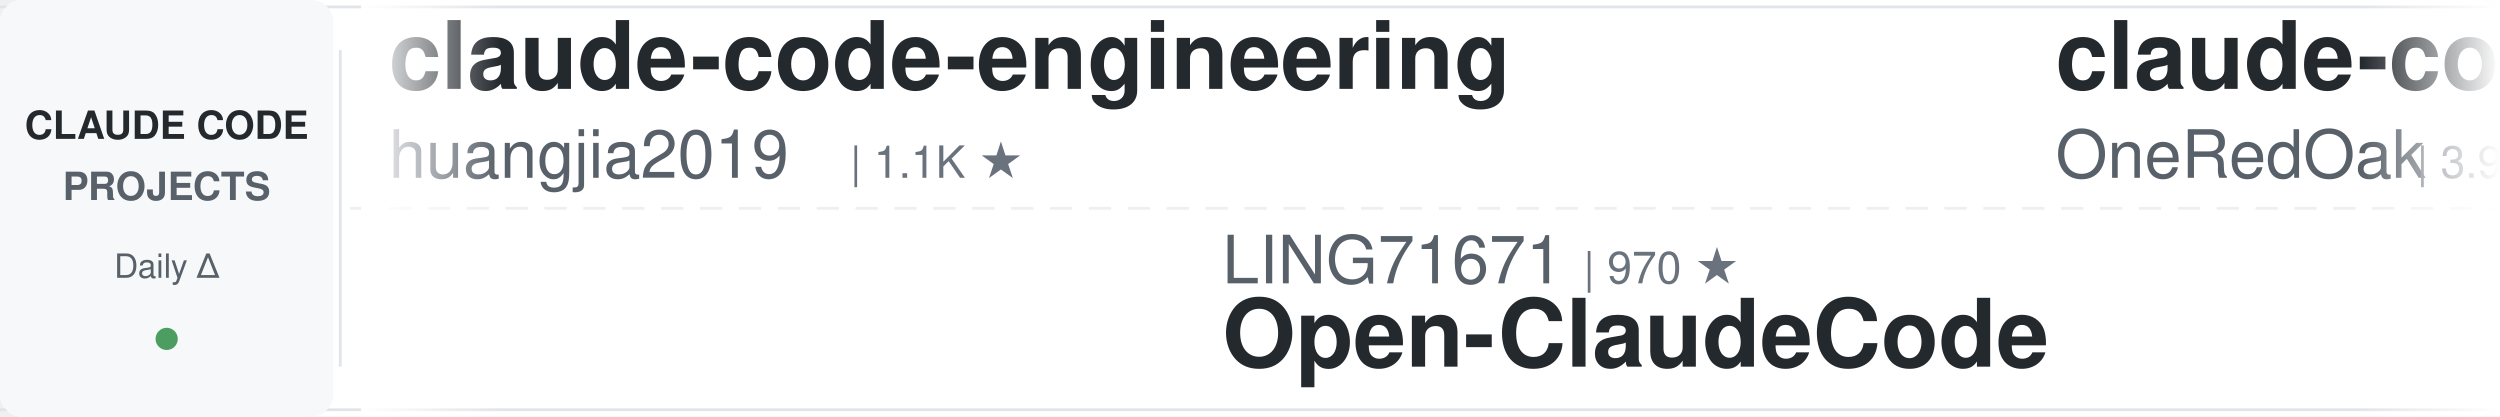
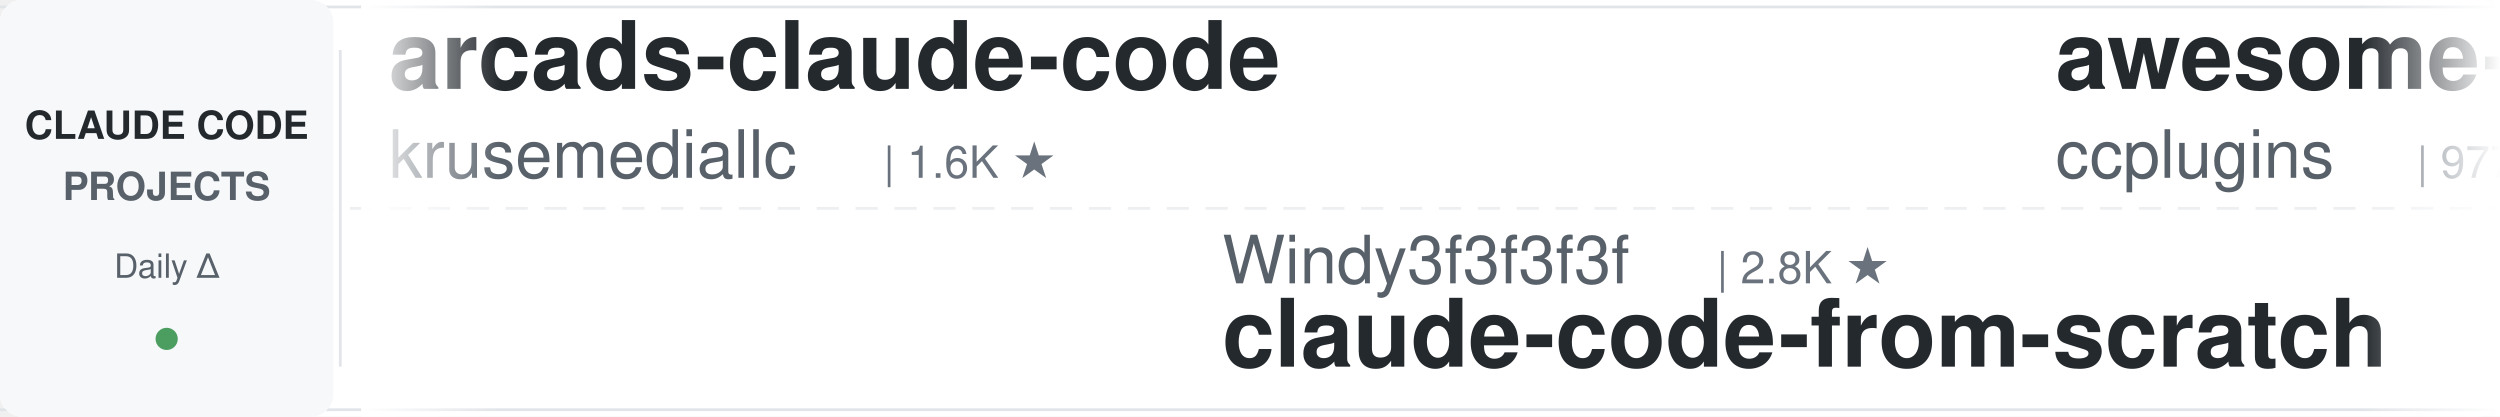
<svg xmlns="http://www.w3.org/2000/svg" width="900" height="150">
  <defs>
    <linearGradient id="leftFade" x1="0%" y1="0%" x2="100%" y2="0%">
      <stop offset="0%" style="stop-color:#ffffff;stop-opacity:1" />
      <stop offset="100%" style="stop-color:#ffffff;stop-opacity:0" />
    </linearGradient>
    <linearGradient id="rightFade" x1="0%" y1="0%" x2="100%" y2="0%">
      <stop offset="0%" style="stop-color:#ffffff;stop-opacity:0" />
      <stop offset="100%" style="stop-color:#ffffff;stop-opacity:1" />
    </linearGradient>
  </defs>
  <rect width="900" height="150" fill="#ffffff" rx="8" />
  <rect x="0" y="2" width="900" height="1" fill="#e1e4e8" />
  <rect x="0" y="147" width="900" height="1" fill="#e1e4e8" />
  <line x1="0" y1="75" x2="900" y2="75" stroke="#e1e4e8" stroke-width="1" stroke-dasharray="8 6" opacity="0.6" />
  <rect x="0" y="0" width="120" height="150" fill="#f6f8fa" rx="8" />
  <text x="60" y="50" font-family="-apple-system, BlinkMacSystemFont, 'Segoe UI', Helvetica, Arial, sans-serif" font-size="14" font-weight="600" fill="#24292e" text-anchor="middle">CLAUDE CODE</text>
  <text x="60" y="72" font-family="-apple-system, BlinkMacSystemFont, 'Segoe UI', Helvetica, Arial, sans-serif" font-size="14" font-weight="600" fill="#586069" text-anchor="middle">PROJECTS</text>
  <text x="60" y="100" font-family="-apple-system, BlinkMacSystemFont, 'Segoe UI', Helvetica, Arial, sans-serif" font-size="12" font-weight="500" fill="#586069" text-anchor="middle">Daily Δ</text>
  <circle cx="60" cy="122" r="4" fill="#22863a" opacity="0.8" />
  <rect x="122" y="18" width="1" height="114" fill="#e1e4e8" />
  <clipPath id="tickerClip">
    <rect x="130" y="0" width="770" height="150" />
  </clipPath>
  <g clip-path="url(#tickerClip)">
    <g id="tickerItems">
      <animateTransform attributeName="transform" attributeType="XML" type="translate" from="0 0" to="-3000 0" dur="54s" repeatCount="indefinite" />
      <g transform="translate(0, 0)">
-         <text x="140" y="32" font-family="-apple-system, BlinkMacSystemFont, 'Segoe UI', Helvetica, Arial, sans-serif" font-size="34" font-weight="600" fill="#24292e">claude-code-engineering</text>
-         <text x="140" y="64" font-family="-apple-system, BlinkMacSystemFont, 'Segoe UI', Helvetica, Arial, sans-serif" font-size="24" font-weight="400" fill="#586069">huangjia2019</text>
-         <text x="306" y="64" font-family="-apple-system, BlinkMacSystemFont, 'Segoe UI', Helvetica, Arial, sans-serif" font-size="16" font-weight="500" fill="#6a737d">| 1.1K ★</text>
+         <text x="140" y="32" font-family="-apple-system, BlinkMacSystemFont, 'Segoe UI', Helvetica, Arial, sans-serif" font-size="34" font-weight="600" fill="#24292e">arcads-claude-code</text>
+         <text x="140" y="64" font-family="-apple-system, BlinkMacSystemFont, 'Segoe UI', Helvetica, Arial, sans-serif" font-size="24" font-weight="400" fill="#586069">krusemediallc</text>
+         <text x="318" y="64" font-family="-apple-system, BlinkMacSystemFont, 'Segoe UI', Helvetica, Arial, sans-serif" font-size="16" font-weight="500" fill="#6a737d">| 1.6K ★</text>
      </g>
      <g transform="translate(300, 0)">
-         <text x="140" y="102" font-family="-apple-system, BlinkMacSystemFont, 'Segoe UI', Helvetica, Arial, sans-serif" font-size="24" font-weight="400" fill="#586069">LING71671</text>
-         <text x="270" y="102" font-family="-apple-system, BlinkMacSystemFont, 'Segoe UI', Helvetica, Arial, sans-serif" font-size="16" font-weight="500" fill="#6a737d">| 970 ★</text>
-         <text x="140" y="132" font-family="-apple-system, BlinkMacSystemFont, 'Segoe UI', Helvetica, Arial, sans-serif" font-size="34" font-weight="600" fill="#24292e">Open-ClaudeCode</text>
+         <text x="140" y="102" font-family="-apple-system, BlinkMacSystemFont, 'Segoe UI', Helvetica, Arial, sans-serif" font-size="24" font-weight="400" fill="#586069">Windy3f3f3f3f</text>
+         <text x="318" y="102" font-family="-apple-system, BlinkMacSystemFont, 'Segoe UI', Helvetica, Arial, sans-serif" font-size="16" font-weight="500" fill="#6a737d">| 2.8K ★</text>
+         <text x="140" y="132" font-family="-apple-system, BlinkMacSystemFont, 'Segoe UI', Helvetica, Arial, sans-serif" font-size="34" font-weight="600" fill="#24292e">claude-code-from-scratch</text>
      </g>
      <g transform="translate(600, 0)">
-         <text x="140" y="32" font-family="-apple-system, BlinkMacSystemFont, 'Segoe UI', Helvetica, Arial, sans-serif" font-size="34" font-weight="600" fill="#24292e">claude-code-workflows</text>
-         <text x="140" y="64" font-family="-apple-system, BlinkMacSystemFont, 'Segoe UI', Helvetica, Arial, sans-serif" font-size="24" font-weight="400" fill="#586069">OneRedOak</text>
-         <text x="270" y="64" font-family="-apple-system, BlinkMacSystemFont, 'Segoe UI', Helvetica, Arial, sans-serif" font-size="16" font-weight="500" fill="#6a737d">| 3.9K ★</text>
+         <text x="140" y="32" font-family="-apple-system, BlinkMacSystemFont, 'Segoe UI', Helvetica, Arial, sans-serif" font-size="34" font-weight="600" fill="#24292e">awesome-claude-code-plug...</text>
+         <text x="140" y="64" font-family="-apple-system, BlinkMacSystemFont, 'Segoe UI', Helvetica, Arial, sans-serif" font-size="24" font-weight="400" fill="#586069">ccplugins</text>
+         <text x="270" y="64" font-family="-apple-system, BlinkMacSystemFont, 'Segoe UI', Helvetica, Arial, sans-serif" font-size="16" font-weight="500" fill="#6a737d">| 977 ★</text>
      </g>
      <g transform="translate(900, 0)">
-         <text x="140" y="102" font-family="-apple-system, BlinkMacSystemFont, 'Segoe UI', Helvetica, Arial, sans-serif" font-size="24" font-weight="400" fill="#586069">ccplugins</text>
-         <text x="270" y="102" font-family="-apple-system, BlinkMacSystemFont, 'Segoe UI', Helvetica, Arial, sans-serif" font-size="16" font-weight="500" fill="#6a737d">| 977 ★</text>
-         <text x="140" y="132" font-family="-apple-system, BlinkMacSystemFont, 'Segoe UI', Helvetica, Arial, sans-serif" font-size="34" font-weight="600" fill="#24292e">awesome-claude-code-plug...</text>
+         <text x="140" y="102" font-family="-apple-system, BlinkMacSystemFont, 'Segoe UI', Helvetica, Arial, sans-serif" font-size="24" font-weight="400" fill="#586069">kodu-ai</text>
+         <text x="246" y="102" font-family="-apple-system, BlinkMacSystemFont, 'Segoe UI', Helvetica, Arial, sans-serif" font-size="16" font-weight="500" fill="#6a737d">| 5.2K ★</text>
+         <text x="140" y="132" font-family="-apple-system, BlinkMacSystemFont, 'Segoe UI', Helvetica, Arial, sans-serif" font-size="34" font-weight="600" fill="#24292e">claude-coder</text>
      </g>
      <g transform="translate(1200, 0)">
-         <text x="140" y="32" font-family="-apple-system, BlinkMacSystemFont, 'Segoe UI', Helvetica, Arial, sans-serif" font-size="34" font-weight="600" fill="#24292e">system_prompts_leaks</text>
-         <text x="140" y="64" font-family="-apple-system, BlinkMacSystemFont, 'Segoe UI', Helvetica, Arial, sans-serif" font-size="24" font-weight="400" fill="#586069">asgeirtj</text>
-         <text x="258" y="64" font-family="-apple-system, BlinkMacSystemFont, 'Segoe UI', Helvetica, Arial, sans-serif" font-size="16" font-weight="500" fill="#6a737d">| 69.9K ★</text>
+         <text x="140" y="32" font-family="-apple-system, BlinkMacSystemFont, 'Segoe UI', Helvetica, Arial, sans-serif" font-size="34" font-weight="600" fill="#24292e">ralph-claude-code</text>
+         <text x="140" y="64" font-family="-apple-system, BlinkMacSystemFont, 'Segoe UI', Helvetica, Arial, sans-serif" font-size="24" font-weight="400" fill="#586069">frankbria</text>
+         <text x="270" y="64" font-family="-apple-system, BlinkMacSystemFont, 'Segoe UI', Helvetica, Arial, sans-serif" font-size="16" font-weight="500" fill="#6a737d">| 9.7K ★</text>
      </g>
      <g transform="translate(1500, 0)">
-         <text x="140" y="102" font-family="-apple-system, BlinkMacSystemFont, 'Segoe UI', Helvetica, Arial, sans-serif" font-size="24" font-weight="400" fill="#586069">luyao618</text>
-         <text x="258" y="102" font-family="-apple-system, BlinkMacSystemFont, 'Segoe UI', Helvetica, Arial, sans-serif" font-size="16" font-weight="500" fill="#6a737d">| 1.7K ★</text>
-         <text x="140" y="132" font-family="-apple-system, BlinkMacSystemFont, 'Segoe UI', Helvetica, Arial, sans-serif" font-size="34" font-weight="600" fill="#24292e">Claude-Code-Source-Study</text>
+         <text x="140" y="102" font-family="-apple-system, BlinkMacSystemFont, 'Segoe UI', Helvetica, Arial, sans-serif" font-size="24" font-weight="400" fill="#586069">disler</text>
+         <text x="234" y="102" font-family="-apple-system, BlinkMacSystemFont, 'Segoe UI', Helvetica, Arial, sans-serif" font-size="16" font-weight="500" fill="#6a737d">| 3.9K ★</text>
+         <text x="140" y="132" font-family="-apple-system, BlinkMacSystemFont, 'Segoe UI', Helvetica, Arial, sans-serif" font-size="34" font-weight="600" fill="#24292e">claude-code-hooks-master...</text>
      </g>
      <g transform="translate(1800, 0)">
-         <text x="140" y="32" font-family="-apple-system, BlinkMacSystemFont, 'Segoe UI', Helvetica, Arial, sans-serif" font-size="34" font-weight="600" fill="#24292e">claude-code-source</text>
-         <text x="140" y="64" font-family="-apple-system, BlinkMacSystemFont, 'Segoe UI', Helvetica, Arial, sans-serif" font-size="24" font-weight="400" fill="#586069">JrCx7scC</text>
-         <text x="258" y="64" font-family="-apple-system, BlinkMacSystemFont, 'Segoe UI', Helvetica, Arial, sans-serif" font-size="16" font-weight="500" fill="#6a737d">| 376 ★</text>
+         <text x="140" y="32" font-family="-apple-system, BlinkMacSystemFont, 'Segoe UI', Helvetica, Arial, sans-serif" font-size="34" font-weight="600" fill="#24292e">claude-code-infrastructu...</text>
+         <text x="140" y="64" font-family="-apple-system, BlinkMacSystemFont, 'Segoe UI', Helvetica, Arial, sans-serif" font-size="24" font-weight="400" fill="#586069">diet103</text>
+         <text x="246" y="64" font-family="-apple-system, BlinkMacSystemFont, 'Segoe UI', Helvetica, Arial, sans-serif" font-size="16" font-weight="500" fill="#6a737d">| 10.0K ★</text>
      </g>
      <g transform="translate(2100, 0)">
-         <text x="140" y="102" font-family="-apple-system, BlinkMacSystemFont, 'Segoe UI', Helvetica, Arial, sans-serif" font-size="24" font-weight="400" fill="#586069">wanshuiyin</text>
-         <text x="282" y="102" font-family="-apple-system, BlinkMacSystemFont, 'Segoe UI', Helvetica, Arial, sans-serif" font-size="16" font-weight="500" fill="#6a737d">| 17.8K ★</text>
-         <text x="140" y="132" font-family="-apple-system, BlinkMacSystemFont, 'Segoe UI', Helvetica, Arial, sans-serif" font-size="34" font-weight="600" fill="#24292e">Auto-claude-code-researc...</text>
+         <text x="140" y="102" font-family="-apple-system, BlinkMacSystemFont, 'Segoe UI', Helvetica, Arial, sans-serif" font-size="24" font-weight="400" fill="#586069">OneRedOak</text>
+         <text x="270" y="102" font-family="-apple-system, BlinkMacSystemFont, 'Segoe UI', Helvetica, Arial, sans-serif" font-size="16" font-weight="500" fill="#6a737d">| 3.9K ★</text>
+         <text x="140" y="132" font-family="-apple-system, BlinkMacSystemFont, 'Segoe UI', Helvetica, Arial, sans-serif" font-size="34" font-weight="600" fill="#24292e">claude-code-workflows</text>
      </g>
      <g transform="translate(2400, 0)">
-         <text x="140" y="32" font-family="-apple-system, BlinkMacSystemFont, 'Segoe UI', Helvetica, Arial, sans-serif" font-size="34" font-weight="600" fill="#24292e">claude-code-best-practic...</text>
-         <text x="140" y="64" font-family="-apple-system, BlinkMacSystemFont, 'Segoe UI', Helvetica, Arial, sans-serif" font-size="24" font-weight="400" fill="#586069">shanraisshan</text>
-         <text x="306" y="64" font-family="-apple-system, BlinkMacSystemFont, 'Segoe UI', Helvetica, Arial, sans-serif" font-size="16" font-weight="500" fill="#6a737d">| 67.8K ★</text>
+         <text x="140" y="32" font-family="-apple-system, BlinkMacSystemFont, 'Segoe UI', Helvetica, Arial, sans-serif" font-size="34" font-weight="600" fill="#24292e">edmunds-claude-code</text>
+         <text x="140" y="64" font-family="-apple-system, BlinkMacSystemFont, 'Segoe UI', Helvetica, Arial, sans-serif" font-size="24" font-weight="400" fill="#586069">edmund-io</text>
+         <text x="270" y="64" font-family="-apple-system, BlinkMacSystemFont, 'Segoe UI', Helvetica, Arial, sans-serif" font-size="16" font-weight="500" fill="#6a737d">| 1.5K ★</text>
      </g>
      <g transform="translate(2700, 0)">
-         <text x="140" y="102" font-family="-apple-system, BlinkMacSystemFont, 'Segoe UI', Helvetica, Arial, sans-serif" font-size="24" font-weight="400" fill="#586069">Cranot</text>
-         <text x="234" y="102" font-family="-apple-system, BlinkMacSystemFont, 'Segoe UI', Helvetica, Arial, sans-serif" font-size="16" font-weight="500" fill="#6a737d">| 2.9K ★</text>
-         <text x="140" y="132" font-family="-apple-system, BlinkMacSystemFont, 'Segoe UI', Helvetica, Arial, sans-serif" font-size="34" font-weight="600" fill="#24292e">claude-code-guide</text>
+         <text x="140" y="102" font-family="-apple-system, BlinkMacSystemFont, 'Segoe UI', Helvetica, Arial, sans-serif" font-size="24" font-weight="400" fill="#586069">musistudio</text>
+         <text x="282" y="102" font-family="-apple-system, BlinkMacSystemFont, 'Segoe UI', Helvetica, Arial, sans-serif" font-size="16" font-weight="500" fill="#6a737d">| 37.8K ★</text>
+         <text x="140" y="132" font-family="-apple-system, BlinkMacSystemFont, 'Segoe UI', Helvetica, Arial, sans-serif" font-size="34" font-weight="600" fill="#24292e">claude-code-router</text>
      </g>
      <g transform="translate(3000, 0)">
-         <text x="140" y="32" font-family="-apple-system, BlinkMacSystemFont, 'Segoe UI', Helvetica, Arial, sans-serif" font-size="34" font-weight="600" fill="#24292e">claude-code-engineering</text>
-         <text x="140" y="64" font-family="-apple-system, BlinkMacSystemFont, 'Segoe UI', Helvetica, Arial, sans-serif" font-size="24" font-weight="400" fill="#586069">huangjia2019</text>
-         <text x="306" y="64" font-family="-apple-system, BlinkMacSystemFont, 'Segoe UI', Helvetica, Arial, sans-serif" font-size="16" font-weight="500" fill="#6a737d">| 1.1K ★</text>
+         <text x="140" y="32" font-family="-apple-system, BlinkMacSystemFont, 'Segoe UI', Helvetica, Arial, sans-serif" font-size="34" font-weight="600" fill="#24292e">arcads-claude-code</text>
+         <text x="140" y="64" font-family="-apple-system, BlinkMacSystemFont, 'Segoe UI', Helvetica, Arial, sans-serif" font-size="24" font-weight="400" fill="#586069">krusemediallc</text>
+         <text x="318" y="64" font-family="-apple-system, BlinkMacSystemFont, 'Segoe UI', Helvetica, Arial, sans-serif" font-size="16" font-weight="500" fill="#6a737d">| 1.6K ★</text>
      </g>
      <g transform="translate(3300, 0)">
-         <text x="140" y="102" font-family="-apple-system, BlinkMacSystemFont, 'Segoe UI', Helvetica, Arial, sans-serif" font-size="24" font-weight="400" fill="#586069">LING71671</text>
-         <text x="270" y="102" font-family="-apple-system, BlinkMacSystemFont, 'Segoe UI', Helvetica, Arial, sans-serif" font-size="16" font-weight="500" fill="#6a737d">| 970 ★</text>
-         <text x="140" y="132" font-family="-apple-system, BlinkMacSystemFont, 'Segoe UI', Helvetica, Arial, sans-serif" font-size="34" font-weight="600" fill="#24292e">Open-ClaudeCode</text>
+         <text x="140" y="102" font-family="-apple-system, BlinkMacSystemFont, 'Segoe UI', Helvetica, Arial, sans-serif" font-size="24" font-weight="400" fill="#586069">Windy3f3f3f3f</text>
+         <text x="318" y="102" font-family="-apple-system, BlinkMacSystemFont, 'Segoe UI', Helvetica, Arial, sans-serif" font-size="16" font-weight="500" fill="#6a737d">| 2.8K ★</text>
+         <text x="140" y="132" font-family="-apple-system, BlinkMacSystemFont, 'Segoe UI', Helvetica, Arial, sans-serif" font-size="34" font-weight="600" fill="#24292e">claude-code-from-scratch</text>
      </g>
      <g transform="translate(3600, 0)">
-         <text x="140" y="32" font-family="-apple-system, BlinkMacSystemFont, 'Segoe UI', Helvetica, Arial, sans-serif" font-size="34" font-weight="600" fill="#24292e">claude-code-workflows</text>
-         <text x="140" y="64" font-family="-apple-system, BlinkMacSystemFont, 'Segoe UI', Helvetica, Arial, sans-serif" font-size="24" font-weight="400" fill="#586069">OneRedOak</text>
-         <text x="270" y="64" font-family="-apple-system, BlinkMacSystemFont, 'Segoe UI', Helvetica, Arial, sans-serif" font-size="16" font-weight="500" fill="#6a737d">| 3.9K ★</text>
+         <text x="140" y="32" font-family="-apple-system, BlinkMacSystemFont, 'Segoe UI', Helvetica, Arial, sans-serif" font-size="34" font-weight="600" fill="#24292e">awesome-claude-code-plug...</text>
+         <text x="140" y="64" font-family="-apple-system, BlinkMacSystemFont, 'Segoe UI', Helvetica, Arial, sans-serif" font-size="24" font-weight="400" fill="#586069">ccplugins</text>
+         <text x="270" y="64" font-family="-apple-system, BlinkMacSystemFont, 'Segoe UI', Helvetica, Arial, sans-serif" font-size="16" font-weight="500" fill="#6a737d">| 977 ★</text>
      </g>
      <g transform="translate(3900, 0)">
-         <text x="140" y="102" font-family="-apple-system, BlinkMacSystemFont, 'Segoe UI', Helvetica, Arial, sans-serif" font-size="24" font-weight="400" fill="#586069">ccplugins</text>
-         <text x="270" y="102" font-family="-apple-system, BlinkMacSystemFont, 'Segoe UI', Helvetica, Arial, sans-serif" font-size="16" font-weight="500" fill="#6a737d">| 977 ★</text>
-         <text x="140" y="132" font-family="-apple-system, BlinkMacSystemFont, 'Segoe UI', Helvetica, Arial, sans-serif" font-size="34" font-weight="600" fill="#24292e">awesome-claude-code-plug...</text>
+         <text x="140" y="102" font-family="-apple-system, BlinkMacSystemFont, 'Segoe UI', Helvetica, Arial, sans-serif" font-size="24" font-weight="400" fill="#586069">kodu-ai</text>
+         <text x="246" y="102" font-family="-apple-system, BlinkMacSystemFont, 'Segoe UI', Helvetica, Arial, sans-serif" font-size="16" font-weight="500" fill="#6a737d">| 5.2K ★</text>
+         <text x="140" y="132" font-family="-apple-system, BlinkMacSystemFont, 'Segoe UI', Helvetica, Arial, sans-serif" font-size="34" font-weight="600" fill="#24292e">claude-coder</text>
      </g>
    </g>
  </g>
  <rect x="130" y="0" width="50" height="150" fill="url(#leftFade)" />
  <rect x="850" y="0" width="50" height="150" fill="url(#rightFade)" />
</svg>
